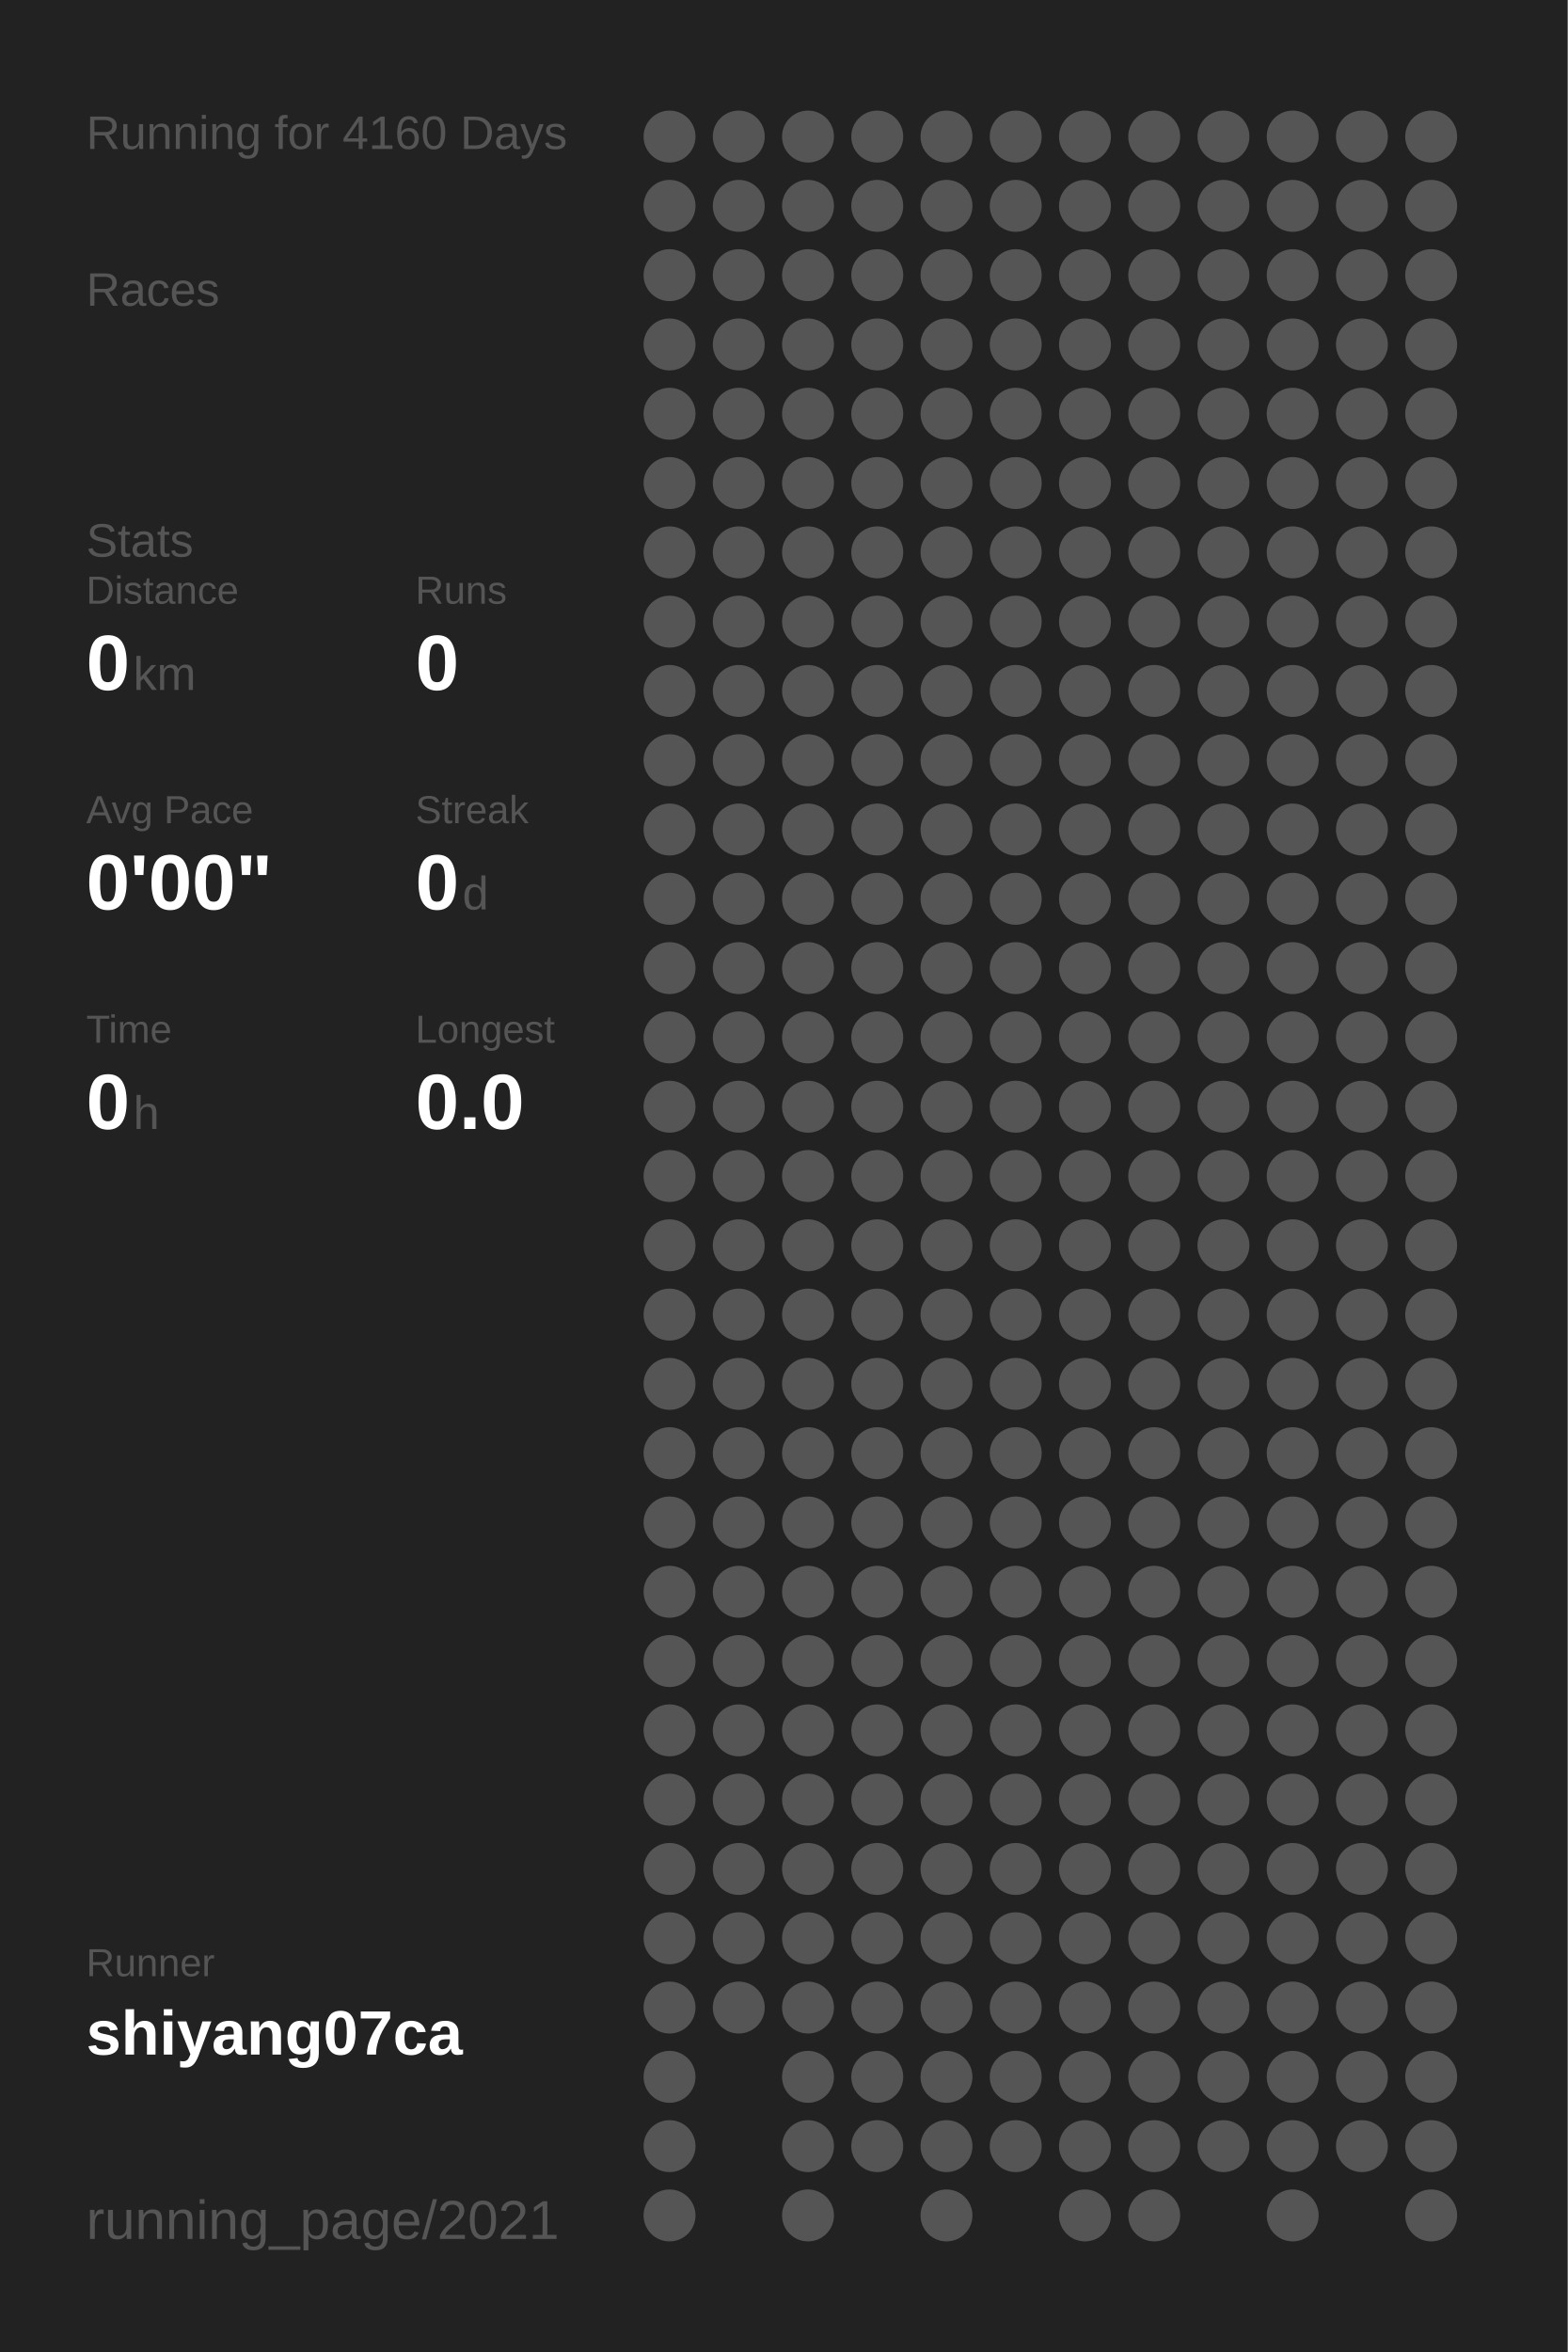
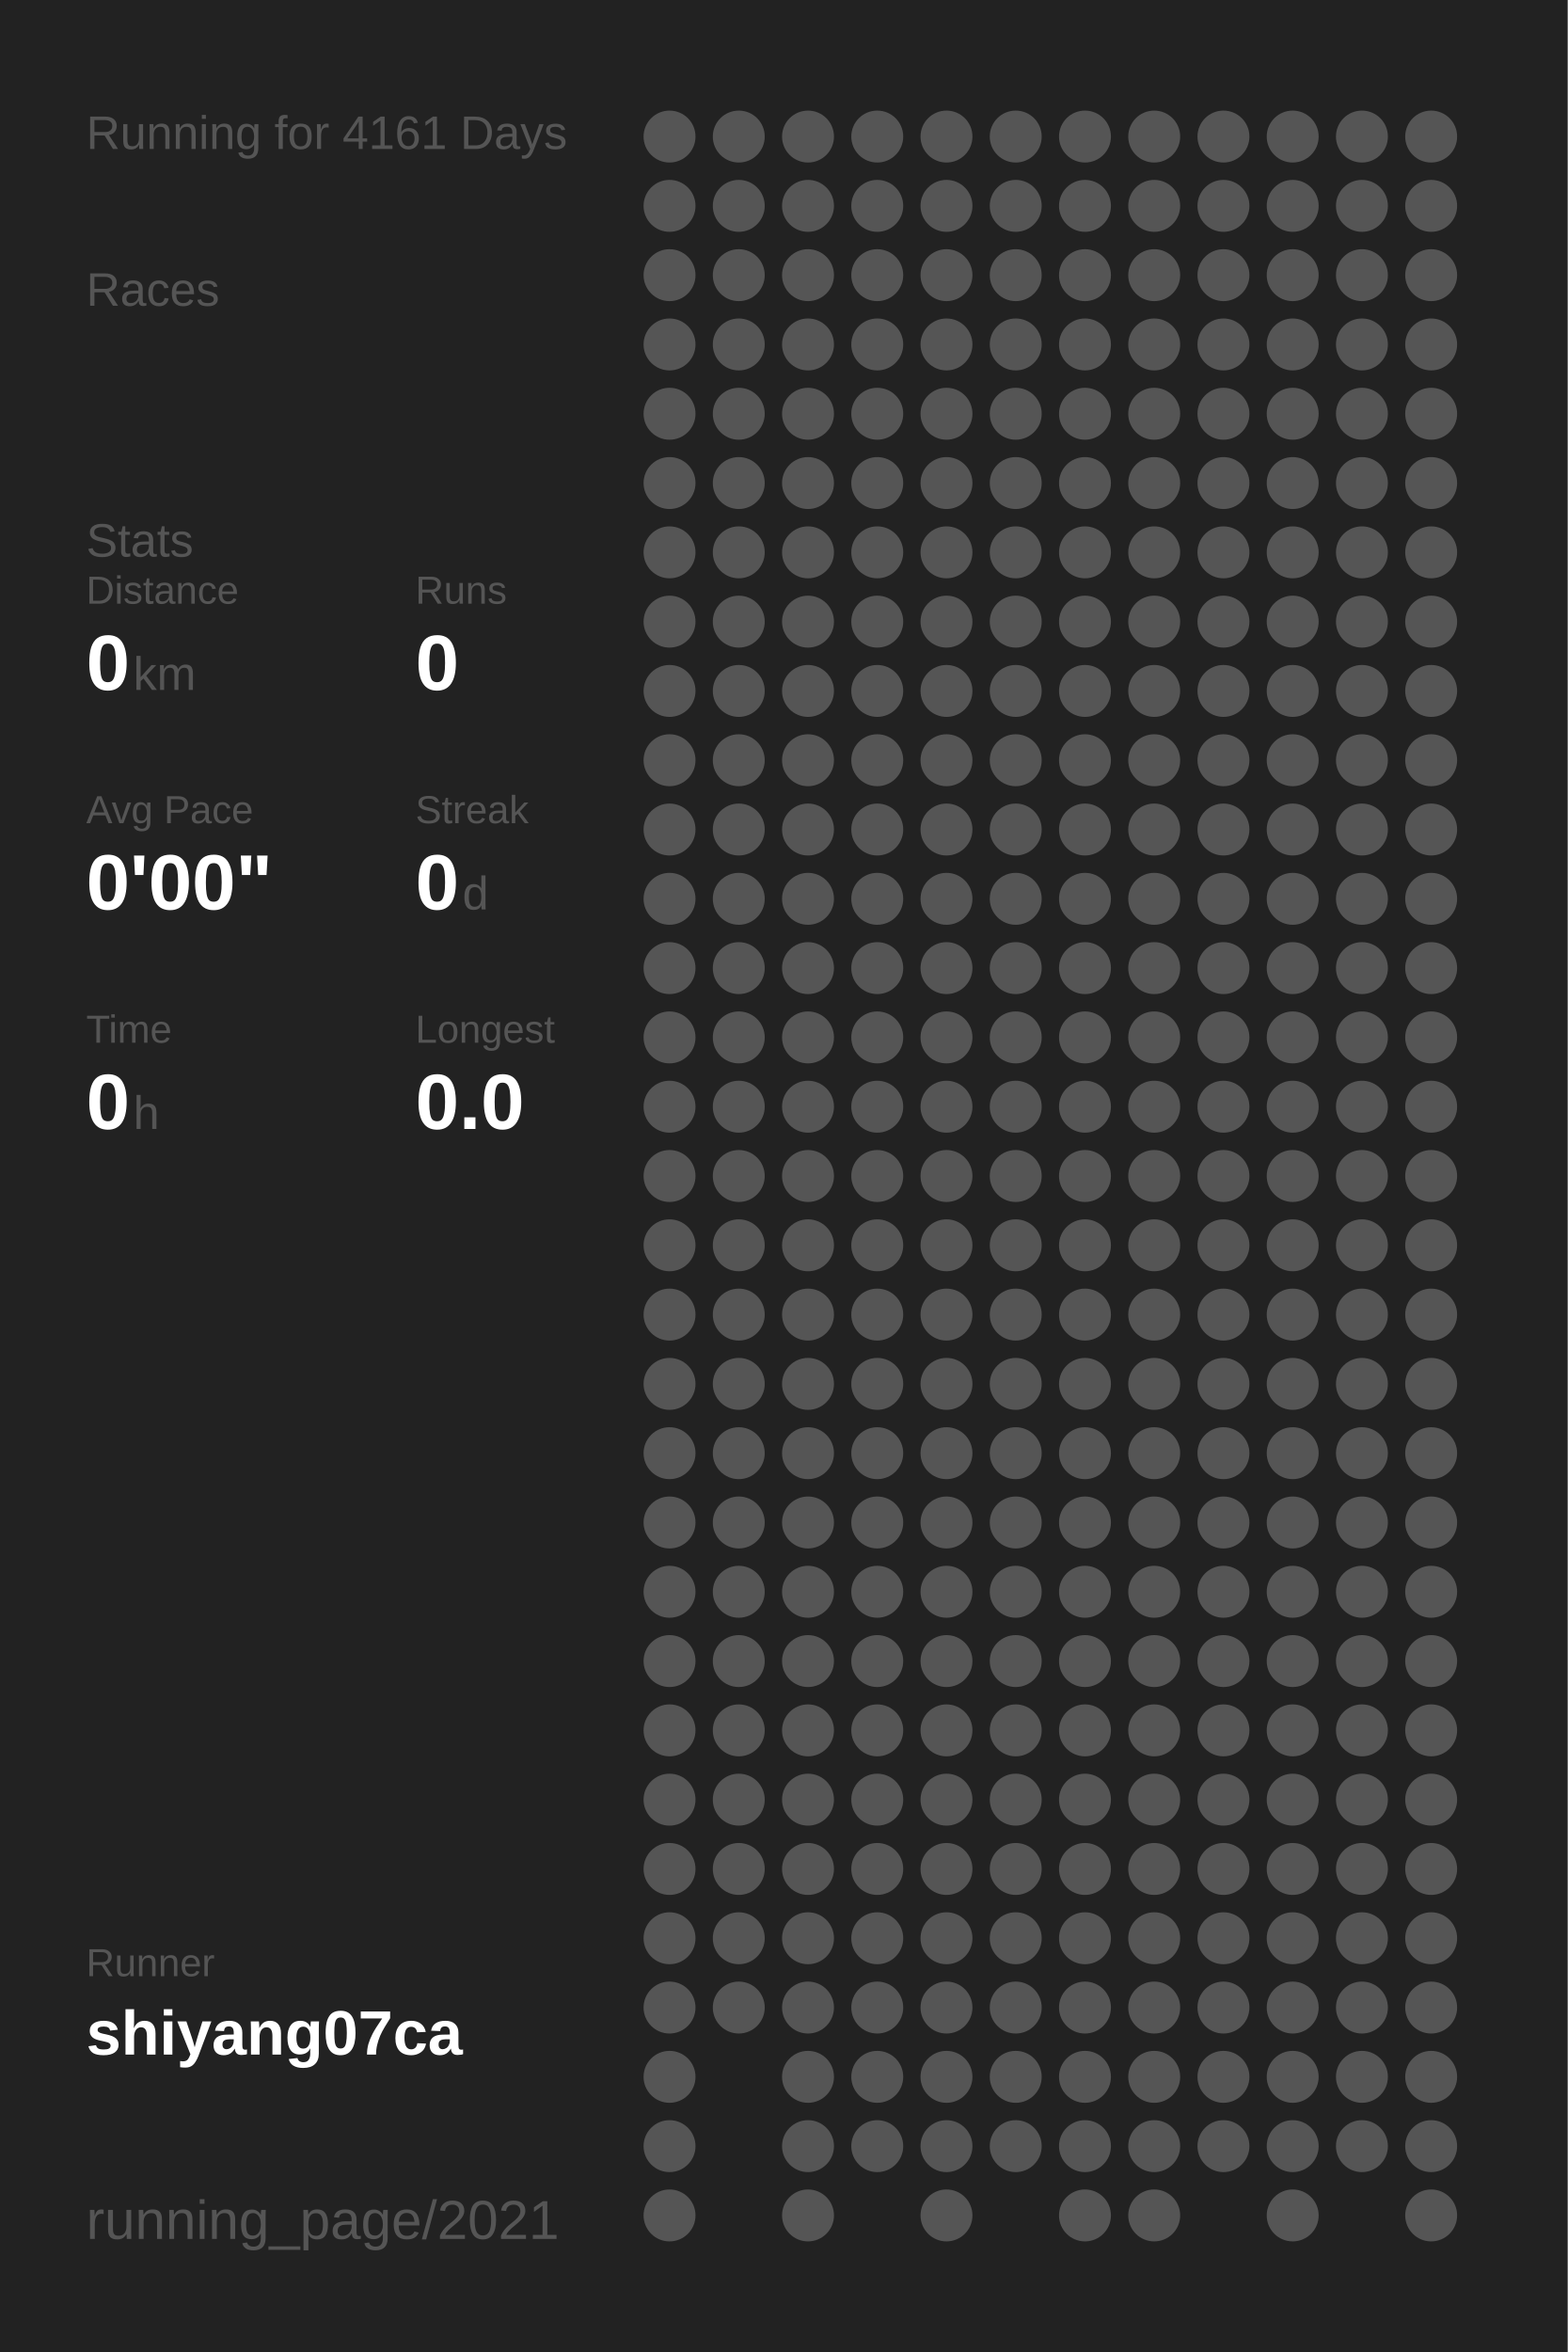
<svg xmlns="http://www.w3.org/2000/svg" baseProfile="full" height="300mm" version="1.1" viewBox="0,0,200,300" width="200mm">
  <defs />
  <rect fill="#222222" height="300" width="200" x="0" y="0" />
-   <text fill="#555555" style="font-size:6px; font-family:Arial;" x="11" y="19">Running for 4160 Days</text>
+   <text fill="#555555" style="font-size:6px; font-family:Arial;" x="11" y="19">Running for 4161 Days</text>
  <text fill="#555555" style="font-size:6px; font-family:Arial;" x="11" y="39">Races</text>
  <text fill="#555555" style="font-size:6px; font-family:Arial;" x="11" y="71">Stats</text>
  <text fill="#555555" style="font-size:5px; font-family:Arial;" x="11" y="77">Distance</text>
  <text fill="#FFFFFF" style="font-size:10px; font-family:Arial; font-weight:bold;" x="11" y="88">0</text>
  <text fill="#555555" style="font-size:6px; font-family:Arial;" x="17" y="88">km</text>
  <text fill="#555555" style="font-size:5px; font-family:Arial;" x="53" y="77">Runs</text>
  <text fill="#FFFFFF" style="font-size:10px; font-family:Arial; font-weight:bold;" x="53" y="88">0</text>
  <text fill="#555555" style="font-size:5px; font-family:Arial;" x="11" y="105">Avg Pace</text>
  <text fill="#FFFFFF" style="font-size:10px; font-family:Arial; font-weight:bold;" x="11" y="116">0'00"</text>
  <text fill="#555555" style="font-size:5px; font-family:Arial;" x="53" y="105">Streak</text>
  <text fill="#FFFFFF" style="font-size:10px; font-family:Arial; font-weight:bold;" x="53" y="116">0</text>
  <text fill="#555555" style="font-size:6px; font-family:Arial;" x="59" y="116">d</text>
  <text fill="#555555" style="font-size:5px; font-family:Arial;" x="11" y="133">Time</text>
  <text fill="#FFFFFF" style="font-size:10px; font-family:Arial; font-weight:bold;" x="11" y="144">0</text>
  <text fill="#555555" style="font-size:6px; font-family:Arial;" x="17" y="144">h</text>
  <text fill="#555555" style="font-size:5px; font-family:Arial;" x="53" y="133">Longest</text>
  <text fill="#FFFFFF" style="font-size:10px; font-family:Arial; font-weight:bold;" x="53" y="144">0.0</text>
  <text fill="#555555" style="font-size:5px; font-family:Arial;" x="11" y="252.065">Runner</text>
  <text fill="#FFFFFF" style="font-size:8px; font-family:Arial; font-weight:bold;" x="11" y="262.065">shiyang07ca</text>
  <text fill="#555555" style="font-size:7px; font-family:Arial;" x="11" y="285.581">running_page/2021</text>
  <circle cx="85.417" cy="17.419" fill="#555555" r="3.312" />
  <circle cx="85.417" cy="26.258" fill="#555555" r="3.312" />
  <circle cx="85.417" cy="35.097" fill="#555555" r="3.312" />
  <circle cx="85.417" cy="43.935" fill="#555555" r="3.312" />
  <circle cx="85.417" cy="52.774" fill="#555555" r="3.312" />
  <circle cx="85.417" cy="61.613" fill="#555555" r="3.312" />
  <circle cx="85.417" cy="70.452" fill="#555555" r="3.312" />
  <circle cx="85.417" cy="79.29" fill="#555555" r="3.312" />
  <circle cx="85.417" cy="88.129" fill="#555555" r="3.312" />
  <circle cx="85.417" cy="96.968" fill="#555555" r="3.312" />
  <circle cx="85.417" cy="105.806" fill="#555555" r="3.312" />
  <circle cx="85.417" cy="114.645" fill="#555555" r="3.312" />
  <circle cx="85.417" cy="123.484" fill="#555555" r="3.312" />
  <circle cx="85.417" cy="132.323" fill="#555555" r="3.312" />
  <circle cx="85.417" cy="141.161" fill="#555555" r="3.312" />
  <circle cx="85.417" cy="150" fill="#555555" r="3.312" />
  <circle cx="85.417" cy="158.839" fill="#555555" r="3.312" />
  <circle cx="85.417" cy="167.677" fill="#555555" r="3.312" />
  <circle cx="85.417" cy="176.516" fill="#555555" r="3.312" />
  <circle cx="85.417" cy="185.355" fill="#555555" r="3.312" />
  <circle cx="85.417" cy="194.194" fill="#555555" r="3.312" />
  <circle cx="85.417" cy="203.032" fill="#555555" r="3.312" />
  <circle cx="85.417" cy="211.871" fill="#555555" r="3.312" />
  <circle cx="85.417" cy="220.71" fill="#555555" r="3.312" />
  <circle cx="85.417" cy="229.548" fill="#555555" r="3.312" />
  <circle cx="85.417" cy="238.387" fill="#555555" r="3.312" />
  <circle cx="85.417" cy="247.226" fill="#555555" r="3.312" />
  <circle cx="85.417" cy="256.065" fill="#555555" r="3.312" />
  <circle cx="85.417" cy="264.903" fill="#555555" r="3.312" />
  <circle cx="85.417" cy="273.742" fill="#555555" r="3.312" />
  <circle cx="85.417" cy="282.581" fill="#555555" r="3.312" />
  <circle cx="94.25" cy="17.419" fill="#555555" r="3.312" />
  <circle cx="94.25" cy="26.258" fill="#555555" r="3.312" />
  <circle cx="94.25" cy="35.097" fill="#555555" r="3.312" />
  <circle cx="94.25" cy="43.935" fill="#555555" r="3.312" />
  <circle cx="94.25" cy="52.774" fill="#555555" r="3.312" />
  <circle cx="94.25" cy="61.613" fill="#555555" r="3.312" />
  <circle cx="94.25" cy="70.452" fill="#555555" r="3.312" />
  <circle cx="94.25" cy="79.29" fill="#555555" r="3.312" />
  <circle cx="94.25" cy="88.129" fill="#555555" r="3.312" />
  <circle cx="94.25" cy="96.968" fill="#555555" r="3.312" />
  <circle cx="94.25" cy="105.806" fill="#555555" r="3.312" />
  <circle cx="94.25" cy="114.645" fill="#555555" r="3.312" />
  <circle cx="94.25" cy="123.484" fill="#555555" r="3.312" />
  <circle cx="94.25" cy="132.323" fill="#555555" r="3.312" />
  <circle cx="94.25" cy="141.161" fill="#555555" r="3.312" />
  <circle cx="94.25" cy="150" fill="#555555" r="3.312" />
  <circle cx="94.25" cy="158.839" fill="#555555" r="3.312" />
  <circle cx="94.25" cy="167.677" fill="#555555" r="3.312" />
  <circle cx="94.25" cy="176.516" fill="#555555" r="3.312" />
  <circle cx="94.25" cy="185.355" fill="#555555" r="3.312" />
  <circle cx="94.25" cy="194.194" fill="#555555" r="3.312" />
  <circle cx="94.25" cy="203.032" fill="#555555" r="3.312" />
  <circle cx="94.25" cy="211.871" fill="#555555" r="3.312" />
  <circle cx="94.25" cy="220.71" fill="#555555" r="3.312" />
  <circle cx="94.25" cy="229.548" fill="#555555" r="3.312" />
  <circle cx="94.25" cy="238.387" fill="#555555" r="3.312" />
  <circle cx="94.25" cy="247.226" fill="#555555" r="3.312" />
  <circle cx="94.25" cy="256.065" fill="#555555" r="3.312" />
  <circle cx="103.083" cy="17.419" fill="#555555" r="3.312" />
  <circle cx="103.083" cy="26.258" fill="#555555" r="3.312" />
  <circle cx="103.083" cy="35.097" fill="#555555" r="3.312" />
  <circle cx="103.083" cy="43.935" fill="#555555" r="3.312" />
  <circle cx="103.083" cy="52.774" fill="#555555" r="3.312" />
  <circle cx="103.083" cy="61.613" fill="#555555" r="3.312" />
  <circle cx="103.083" cy="70.452" fill="#555555" r="3.312" />
  <circle cx="103.083" cy="79.29" fill="#555555" r="3.312" />
  <circle cx="103.083" cy="88.129" fill="#555555" r="3.312" />
  <circle cx="103.083" cy="96.968" fill="#555555" r="3.312" />
  <circle cx="103.083" cy="105.806" fill="#555555" r="3.312" />
  <circle cx="103.083" cy="114.645" fill="#555555" r="3.312" />
  <circle cx="103.083" cy="123.484" fill="#555555" r="3.312" />
  <circle cx="103.083" cy="132.323" fill="#555555" r="3.312" />
  <circle cx="103.083" cy="141.161" fill="#555555" r="3.312" />
  <circle cx="103.083" cy="150" fill="#555555" r="3.312" />
  <circle cx="103.083" cy="158.839" fill="#555555" r="3.312" />
  <circle cx="103.083" cy="167.677" fill="#555555" r="3.312" />
  <circle cx="103.083" cy="176.516" fill="#555555" r="3.312" />
  <circle cx="103.083" cy="185.355" fill="#555555" r="3.312" />
  <circle cx="103.083" cy="194.194" fill="#555555" r="3.312" />
  <circle cx="103.083" cy="203.032" fill="#555555" r="3.312" />
  <circle cx="103.083" cy="211.871" fill="#555555" r="3.312" />
  <circle cx="103.083" cy="220.71" fill="#555555" r="3.312" />
  <circle cx="103.083" cy="229.548" fill="#555555" r="3.312" />
  <circle cx="103.083" cy="238.387" fill="#555555" r="3.312" />
  <circle cx="103.083" cy="247.226" fill="#555555" r="3.312" />
  <circle cx="103.083" cy="256.065" fill="#555555" r="3.312" />
  <circle cx="103.083" cy="264.903" fill="#555555" r="3.312" />
  <circle cx="103.083" cy="273.742" fill="#555555" r="3.312" />
  <circle cx="103.083" cy="282.581" fill="#555555" r="3.312" />
  <circle cx="111.917" cy="17.419" fill="#555555" r="3.312" />
  <circle cx="111.917" cy="26.258" fill="#555555" r="3.312" />
  <circle cx="111.917" cy="35.097" fill="#555555" r="3.312" />
  <circle cx="111.917" cy="43.935" fill="#555555" r="3.312" />
  <circle cx="111.917" cy="52.774" fill="#555555" r="3.312" />
  <circle cx="111.917" cy="61.613" fill="#555555" r="3.312" />
  <circle cx="111.917" cy="70.452" fill="#555555" r="3.312" />
  <circle cx="111.917" cy="79.29" fill="#555555" r="3.312" />
  <circle cx="111.917" cy="88.129" fill="#555555" r="3.312" />
  <circle cx="111.917" cy="96.968" fill="#555555" r="3.312" />
  <circle cx="111.917" cy="105.806" fill="#555555" r="3.312" />
  <circle cx="111.917" cy="114.645" fill="#555555" r="3.312" />
  <circle cx="111.917" cy="123.484" fill="#555555" r="3.312" />
  <circle cx="111.917" cy="132.323" fill="#555555" r="3.312" />
  <circle cx="111.917" cy="141.161" fill="#555555" r="3.312" />
  <circle cx="111.917" cy="150" fill="#555555" r="3.312" />
  <circle cx="111.917" cy="158.839" fill="#555555" r="3.312" />
  <circle cx="111.917" cy="167.677" fill="#555555" r="3.312" />
  <circle cx="111.917" cy="176.516" fill="#555555" r="3.312" />
  <circle cx="111.917" cy="185.355" fill="#555555" r="3.312" />
  <circle cx="111.917" cy="194.194" fill="#555555" r="3.312" />
  <circle cx="111.917" cy="203.032" fill="#555555" r="3.312" />
  <circle cx="111.917" cy="211.871" fill="#555555" r="3.312" />
  <circle cx="111.917" cy="220.71" fill="#555555" r="3.312" />
  <circle cx="111.917" cy="229.548" fill="#555555" r="3.312" />
  <circle cx="111.917" cy="238.387" fill="#555555" r="3.312" />
  <circle cx="111.917" cy="247.226" fill="#555555" r="3.312" />
  <circle cx="111.917" cy="256.065" fill="#555555" r="3.312" />
  <circle cx="111.917" cy="264.903" fill="#555555" r="3.312" />
  <circle cx="111.917" cy="273.742" fill="#555555" r="3.312" />
  <circle cx="120.75" cy="17.419" fill="#555555" r="3.312" />
  <circle cx="120.75" cy="26.258" fill="#555555" r="3.312" />
  <circle cx="120.75" cy="35.097" fill="#555555" r="3.312" />
  <circle cx="120.75" cy="43.935" fill="#555555" r="3.312" />
  <circle cx="120.75" cy="52.774" fill="#555555" r="3.312" />
  <circle cx="120.75" cy="61.613" fill="#555555" r="3.312" />
  <circle cx="120.75" cy="70.452" fill="#555555" r="3.312" />
  <circle cx="120.75" cy="79.29" fill="#555555" r="3.312" />
  <circle cx="120.75" cy="88.129" fill="#555555" r="3.312" />
  <circle cx="120.75" cy="96.968" fill="#555555" r="3.312" />
  <circle cx="120.75" cy="105.806" fill="#555555" r="3.312" />
  <circle cx="120.75" cy="114.645" fill="#555555" r="3.312" />
  <circle cx="120.75" cy="123.484" fill="#555555" r="3.312" />
  <circle cx="120.75" cy="132.323" fill="#555555" r="3.312" />
  <circle cx="120.75" cy="141.161" fill="#555555" r="3.312" />
  <circle cx="120.75" cy="150" fill="#555555" r="3.312" />
  <circle cx="120.75" cy="158.839" fill="#555555" r="3.312" />
  <circle cx="120.75" cy="167.677" fill="#555555" r="3.312" />
  <circle cx="120.75" cy="176.516" fill="#555555" r="3.312" />
  <circle cx="120.75" cy="185.355" fill="#555555" r="3.312" />
  <circle cx="120.75" cy="194.194" fill="#555555" r="3.312" />
  <circle cx="120.75" cy="203.032" fill="#555555" r="3.312" />
  <circle cx="120.75" cy="211.871" fill="#555555" r="3.312" />
  <circle cx="120.75" cy="220.71" fill="#555555" r="3.312" />
  <circle cx="120.75" cy="229.548" fill="#555555" r="3.312" />
  <circle cx="120.75" cy="238.387" fill="#555555" r="3.312" />
  <circle cx="120.75" cy="247.226" fill="#555555" r="3.312" />
  <circle cx="120.75" cy="256.065" fill="#555555" r="3.312" />
  <circle cx="120.75" cy="264.903" fill="#555555" r="3.312" />
  <circle cx="120.75" cy="273.742" fill="#555555" r="3.312" />
  <circle cx="120.75" cy="282.581" fill="#555555" r="3.312" />
  <circle cx="129.583" cy="17.419" fill="#555555" r="3.312" />
  <circle cx="129.583" cy="26.258" fill="#555555" r="3.312" />
  <circle cx="129.583" cy="35.097" fill="#555555" r="3.312" />
  <circle cx="129.583" cy="43.935" fill="#555555" r="3.312" />
  <circle cx="129.583" cy="52.774" fill="#555555" r="3.312" />
  <circle cx="129.583" cy="61.613" fill="#555555" r="3.312" />
  <circle cx="129.583" cy="70.452" fill="#555555" r="3.312" />
  <circle cx="129.583" cy="79.29" fill="#555555" r="3.312" />
  <circle cx="129.583" cy="88.129" fill="#555555" r="3.312" />
  <circle cx="129.583" cy="96.968" fill="#555555" r="3.312" />
  <circle cx="129.583" cy="105.806" fill="#555555" r="3.312" />
  <circle cx="129.583" cy="114.645" fill="#555555" r="3.312" />
  <circle cx="129.583" cy="123.484" fill="#555555" r="3.312" />
  <circle cx="129.583" cy="132.323" fill="#555555" r="3.312" />
  <circle cx="129.583" cy="141.161" fill="#555555" r="3.312" />
  <circle cx="129.583" cy="150" fill="#555555" r="3.312" />
  <circle cx="129.583" cy="158.839" fill="#555555" r="3.312" />
  <circle cx="129.583" cy="167.677" fill="#555555" r="3.312" />
  <circle cx="129.583" cy="176.516" fill="#555555" r="3.312" />
  <circle cx="129.583" cy="185.355" fill="#555555" r="3.312" />
  <circle cx="129.583" cy="194.194" fill="#555555" r="3.312" />
  <circle cx="129.583" cy="203.032" fill="#555555" r="3.312" />
  <circle cx="129.583" cy="211.871" fill="#555555" r="3.312" />
  <circle cx="129.583" cy="220.71" fill="#555555" r="3.312" />
  <circle cx="129.583" cy="229.548" fill="#555555" r="3.312" />
  <circle cx="129.583" cy="238.387" fill="#555555" r="3.312" />
  <circle cx="129.583" cy="247.226" fill="#555555" r="3.312" />
  <circle cx="129.583" cy="256.065" fill="#555555" r="3.312" />
  <circle cx="129.583" cy="264.903" fill="#555555" r="3.312" />
  <circle cx="129.583" cy="273.742" fill="#555555" r="3.312" />
  <circle cx="138.417" cy="17.419" fill="#555555" r="3.312" />
  <circle cx="138.417" cy="26.258" fill="#555555" r="3.312" />
  <circle cx="138.417" cy="35.097" fill="#555555" r="3.312" />
  <circle cx="138.417" cy="43.935" fill="#555555" r="3.312" />
  <circle cx="138.417" cy="52.774" fill="#555555" r="3.312" />
  <circle cx="138.417" cy="61.613" fill="#555555" r="3.312" />
  <circle cx="138.417" cy="70.452" fill="#555555" r="3.312" />
  <circle cx="138.417" cy="79.29" fill="#555555" r="3.312" />
  <circle cx="138.417" cy="88.129" fill="#555555" r="3.312" />
  <circle cx="138.417" cy="96.968" fill="#555555" r="3.312" />
  <circle cx="138.417" cy="105.806" fill="#555555" r="3.312" />
  <circle cx="138.417" cy="114.645" fill="#555555" r="3.312" />
  <circle cx="138.417" cy="123.484" fill="#555555" r="3.312" />
  <circle cx="138.417" cy="132.323" fill="#555555" r="3.312" />
  <circle cx="138.417" cy="141.161" fill="#555555" r="3.312" />
  <circle cx="138.417" cy="150" fill="#555555" r="3.312" />
  <circle cx="138.417" cy="158.839" fill="#555555" r="3.312" />
  <circle cx="138.417" cy="167.677" fill="#555555" r="3.312" />
  <circle cx="138.417" cy="176.516" fill="#555555" r="3.312" />
  <circle cx="138.417" cy="185.355" fill="#555555" r="3.312" />
  <circle cx="138.417" cy="194.194" fill="#555555" r="3.312" />
  <circle cx="138.417" cy="203.032" fill="#555555" r="3.312" />
  <circle cx="138.417" cy="211.871" fill="#555555" r="3.312" />
  <circle cx="138.417" cy="220.71" fill="#555555" r="3.312" />
  <circle cx="138.417" cy="229.548" fill="#555555" r="3.312" />
  <circle cx="138.417" cy="238.387" fill="#555555" r="3.312" />
  <circle cx="138.417" cy="247.226" fill="#555555" r="3.312" />
  <circle cx="138.417" cy="256.065" fill="#555555" r="3.312" />
  <circle cx="138.417" cy="264.903" fill="#555555" r="3.312" />
  <circle cx="138.417" cy="273.742" fill="#555555" r="3.312" />
  <circle cx="138.417" cy="282.581" fill="#555555" r="3.312" />
  <circle cx="147.25" cy="17.419" fill="#555555" r="3.312" />
  <circle cx="147.25" cy="26.258" fill="#555555" r="3.312" />
  <circle cx="147.25" cy="35.097" fill="#555555" r="3.312" />
  <circle cx="147.25" cy="43.935" fill="#555555" r="3.312" />
  <circle cx="147.25" cy="52.774" fill="#555555" r="3.312" />
  <circle cx="147.25" cy="61.613" fill="#555555" r="3.312" />
  <circle cx="147.25" cy="70.452" fill="#555555" r="3.312" />
  <circle cx="147.25" cy="79.29" fill="#555555" r="3.312" />
  <circle cx="147.25" cy="88.129" fill="#555555" r="3.312" />
  <circle cx="147.25" cy="96.968" fill="#555555" r="3.312" />
  <circle cx="147.25" cy="105.806" fill="#555555" r="3.312" />
  <circle cx="147.25" cy="114.645" fill="#555555" r="3.312" />
  <circle cx="147.25" cy="123.484" fill="#555555" r="3.312" />
  <circle cx="147.25" cy="132.323" fill="#555555" r="3.312" />
  <circle cx="147.25" cy="141.161" fill="#555555" r="3.312" />
  <circle cx="147.25" cy="150" fill="#555555" r="3.312" />
  <circle cx="147.25" cy="158.839" fill="#555555" r="3.312" />
  <circle cx="147.25" cy="167.677" fill="#555555" r="3.312" />
  <circle cx="147.25" cy="176.516" fill="#555555" r="3.312" />
  <circle cx="147.25" cy="185.355" fill="#555555" r="3.312" />
  <circle cx="147.25" cy="194.194" fill="#555555" r="3.312" />
  <circle cx="147.25" cy="203.032" fill="#555555" r="3.312" />
  <circle cx="147.25" cy="211.871" fill="#555555" r="3.312" />
  <circle cx="147.25" cy="220.71" fill="#555555" r="3.312" />
  <circle cx="147.25" cy="229.548" fill="#555555" r="3.312" />
  <circle cx="147.25" cy="238.387" fill="#555555" r="3.312" />
  <circle cx="147.25" cy="247.226" fill="#555555" r="3.312" />
  <circle cx="147.25" cy="256.065" fill="#555555" r="3.312" />
  <circle cx="147.25" cy="264.903" fill="#555555" r="3.312" />
  <circle cx="147.25" cy="273.742" fill="#555555" r="3.312" />
  <circle cx="147.25" cy="282.581" fill="#555555" r="3.312" />
  <circle cx="156.083" cy="17.419" fill="#555555" r="3.312" />
  <circle cx="156.083" cy="26.258" fill="#555555" r="3.312" />
  <circle cx="156.083" cy="35.097" fill="#555555" r="3.312" />
  <circle cx="156.083" cy="43.935" fill="#555555" r="3.312" />
  <circle cx="156.083" cy="52.774" fill="#555555" r="3.312" />
  <circle cx="156.083" cy="61.613" fill="#555555" r="3.312" />
  <circle cx="156.083" cy="70.452" fill="#555555" r="3.312" />
  <circle cx="156.083" cy="79.29" fill="#555555" r="3.312" />
  <circle cx="156.083" cy="88.129" fill="#555555" r="3.312" />
  <circle cx="156.083" cy="96.968" fill="#555555" r="3.312" />
  <circle cx="156.083" cy="105.806" fill="#555555" r="3.312" />
  <circle cx="156.083" cy="114.645" fill="#555555" r="3.312" />
  <circle cx="156.083" cy="123.484" fill="#555555" r="3.312" />
  <circle cx="156.083" cy="132.323" fill="#555555" r="3.312" />
  <circle cx="156.083" cy="141.161" fill="#555555" r="3.312" />
  <circle cx="156.083" cy="150" fill="#555555" r="3.312" />
  <circle cx="156.083" cy="158.839" fill="#555555" r="3.312" />
  <circle cx="156.083" cy="167.677" fill="#555555" r="3.312" />
  <circle cx="156.083" cy="176.516" fill="#555555" r="3.312" />
  <circle cx="156.083" cy="185.355" fill="#555555" r="3.312" />
  <circle cx="156.083" cy="194.194" fill="#555555" r="3.312" />
  <circle cx="156.083" cy="203.032" fill="#555555" r="3.312" />
  <circle cx="156.083" cy="211.871" fill="#555555" r="3.312" />
  <circle cx="156.083" cy="220.71" fill="#555555" r="3.312" />
  <circle cx="156.083" cy="229.548" fill="#555555" r="3.312" />
  <circle cx="156.083" cy="238.387" fill="#555555" r="3.312" />
  <circle cx="156.083" cy="247.226" fill="#555555" r="3.312" />
  <circle cx="156.083" cy="256.065" fill="#555555" r="3.312" />
  <circle cx="156.083" cy="264.903" fill="#555555" r="3.312" />
  <circle cx="156.083" cy="273.742" fill="#555555" r="3.312" />
  <circle cx="164.917" cy="17.419" fill="#555555" r="3.312" />
  <circle cx="164.917" cy="26.258" fill="#555555" r="3.312" />
  <circle cx="164.917" cy="35.097" fill="#555555" r="3.312" />
  <circle cx="164.917" cy="43.935" fill="#555555" r="3.312" />
  <circle cx="164.917" cy="52.774" fill="#555555" r="3.312" />
  <circle cx="164.917" cy="61.613" fill="#555555" r="3.312" />
  <circle cx="164.917" cy="70.452" fill="#555555" r="3.312" />
  <circle cx="164.917" cy="79.29" fill="#555555" r="3.312" />
  <circle cx="164.917" cy="88.129" fill="#555555" r="3.312" />
  <circle cx="164.917" cy="96.968" fill="#555555" r="3.312" />
  <circle cx="164.917" cy="105.806" fill="#555555" r="3.312" />
  <circle cx="164.917" cy="114.645" fill="#555555" r="3.312" />
  <circle cx="164.917" cy="123.484" fill="#555555" r="3.312" />
  <circle cx="164.917" cy="132.323" fill="#555555" r="3.312" />
  <circle cx="164.917" cy="141.161" fill="#555555" r="3.312" />
  <circle cx="164.917" cy="150" fill="#555555" r="3.312" />
  <circle cx="164.917" cy="158.839" fill="#555555" r="3.312" />
  <circle cx="164.917" cy="167.677" fill="#555555" r="3.312" />
  <circle cx="164.917" cy="176.516" fill="#555555" r="3.312" />
  <circle cx="164.917" cy="185.355" fill="#555555" r="3.312" />
  <circle cx="164.917" cy="194.194" fill="#555555" r="3.312" />
  <circle cx="164.917" cy="203.032" fill="#555555" r="3.312" />
  <circle cx="164.917" cy="211.871" fill="#555555" r="3.312" />
  <circle cx="164.917" cy="220.71" fill="#555555" r="3.312" />
  <circle cx="164.917" cy="229.548" fill="#555555" r="3.312" />
  <circle cx="164.917" cy="238.387" fill="#555555" r="3.312" />
  <circle cx="164.917" cy="247.226" fill="#555555" r="3.312" />
  <circle cx="164.917" cy="256.065" fill="#555555" r="3.312" />
  <circle cx="164.917" cy="264.903" fill="#555555" r="3.312" />
  <circle cx="164.917" cy="273.742" fill="#555555" r="3.312" />
  <circle cx="164.917" cy="282.581" fill="#555555" r="3.312" />
  <circle cx="173.75" cy="17.419" fill="#555555" r="3.312" />
  <circle cx="173.75" cy="26.258" fill="#555555" r="3.312" />
  <circle cx="173.75" cy="35.097" fill="#555555" r="3.312" />
  <circle cx="173.75" cy="43.935" fill="#555555" r="3.312" />
  <circle cx="173.75" cy="52.774" fill="#555555" r="3.312" />
  <circle cx="173.75" cy="61.613" fill="#555555" r="3.312" />
  <circle cx="173.75" cy="70.452" fill="#555555" r="3.312" />
  <circle cx="173.75" cy="79.29" fill="#555555" r="3.312" />
  <circle cx="173.75" cy="88.129" fill="#555555" r="3.312" />
  <circle cx="173.75" cy="96.968" fill="#555555" r="3.312" />
  <circle cx="173.75" cy="105.806" fill="#555555" r="3.312" />
  <circle cx="173.75" cy="114.645" fill="#555555" r="3.312" />
  <circle cx="173.75" cy="123.484" fill="#555555" r="3.312" />
  <circle cx="173.75" cy="132.323" fill="#555555" r="3.312" />
  <circle cx="173.75" cy="141.161" fill="#555555" r="3.312" />
  <circle cx="173.75" cy="150" fill="#555555" r="3.312" />
  <circle cx="173.75" cy="158.839" fill="#555555" r="3.312" />
  <circle cx="173.75" cy="167.677" fill="#555555" r="3.312" />
  <circle cx="173.75" cy="176.516" fill="#555555" r="3.312" />
  <circle cx="173.75" cy="185.355" fill="#555555" r="3.312" />
  <circle cx="173.75" cy="194.194" fill="#555555" r="3.312" />
  <circle cx="173.75" cy="203.032" fill="#555555" r="3.312" />
  <circle cx="173.75" cy="211.871" fill="#555555" r="3.312" />
  <circle cx="173.75" cy="220.71" fill="#555555" r="3.312" />
  <circle cx="173.75" cy="229.548" fill="#555555" r="3.312" />
  <circle cx="173.75" cy="238.387" fill="#555555" r="3.312" />
  <circle cx="173.75" cy="247.226" fill="#555555" r="3.312" />
  <circle cx="173.75" cy="256.065" fill="#555555" r="3.312" />
  <circle cx="173.75" cy="264.903" fill="#555555" r="3.312" />
  <circle cx="173.75" cy="273.742" fill="#555555" r="3.312" />
  <circle cx="182.583" cy="17.419" fill="#555555" r="3.312" />
  <circle cx="182.583" cy="26.258" fill="#555555" r="3.312" />
  <circle cx="182.583" cy="35.097" fill="#555555" r="3.312" />
  <circle cx="182.583" cy="43.935" fill="#555555" r="3.312" />
  <circle cx="182.583" cy="52.774" fill="#555555" r="3.312" />
  <circle cx="182.583" cy="61.613" fill="#555555" r="3.312" />
  <circle cx="182.583" cy="70.452" fill="#555555" r="3.312" />
  <circle cx="182.583" cy="79.29" fill="#555555" r="3.312" />
  <circle cx="182.583" cy="88.129" fill="#555555" r="3.312" />
  <circle cx="182.583" cy="96.968" fill="#555555" r="3.312" />
  <circle cx="182.583" cy="105.806" fill="#555555" r="3.312" />
  <circle cx="182.583" cy="114.645" fill="#555555" r="3.312" />
  <circle cx="182.583" cy="123.484" fill="#555555" r="3.312" />
  <circle cx="182.583" cy="132.323" fill="#555555" r="3.312" />
  <circle cx="182.583" cy="141.161" fill="#555555" r="3.312" />
  <circle cx="182.583" cy="150" fill="#555555" r="3.312" />
  <circle cx="182.583" cy="158.839" fill="#555555" r="3.312" />
  <circle cx="182.583" cy="167.677" fill="#555555" r="3.312" />
  <circle cx="182.583" cy="176.516" fill="#555555" r="3.312" />
  <circle cx="182.583" cy="185.355" fill="#555555" r="3.312" />
  <circle cx="182.583" cy="194.194" fill="#555555" r="3.312" />
  <circle cx="182.583" cy="203.032" fill="#555555" r="3.312" />
  <circle cx="182.583" cy="211.871" fill="#555555" r="3.312" />
  <circle cx="182.583" cy="220.71" fill="#555555" r="3.312" />
  <circle cx="182.583" cy="229.548" fill="#555555" r="3.312" />
  <circle cx="182.583" cy="238.387" fill="#555555" r="3.312" />
  <circle cx="182.583" cy="247.226" fill="#555555" r="3.312" />
  <circle cx="182.583" cy="256.065" fill="#555555" r="3.312" />
  <circle cx="182.583" cy="264.903" fill="#555555" r="3.312" />
  <circle cx="182.583" cy="273.742" fill="#555555" r="3.312" />
  <circle cx="182.583" cy="282.581" fill="#555555" r="3.312" />
</svg>
